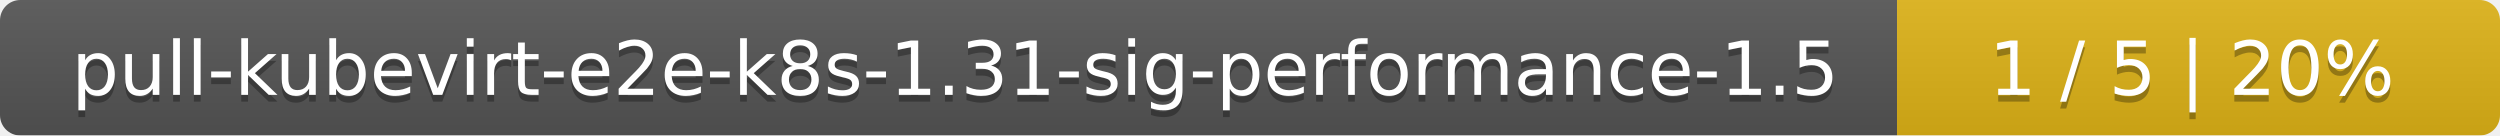
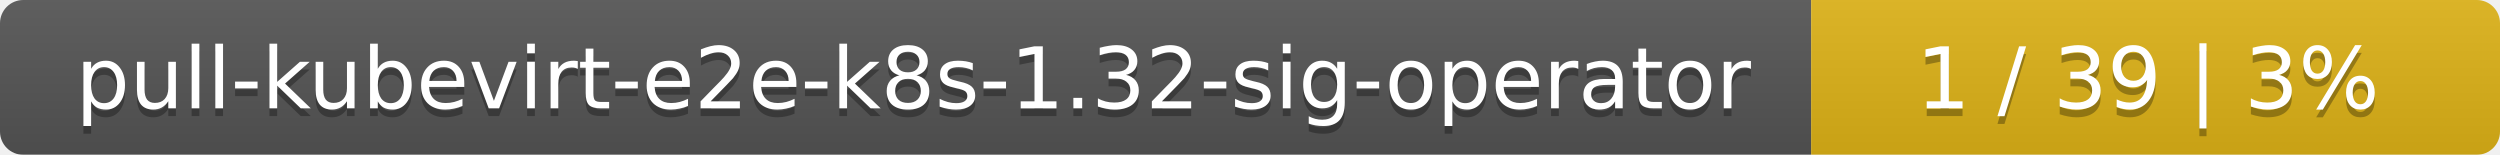
- <svg xmlns="http://www.w3.org/2000/svg" width="369" height="20">
+ <svg xmlns="http://www.w3.org/2000/svg" width="323" height="20">
  <linearGradient id="smooth" x2="0" y2="100%">
    <stop offset="0" stop-color="#bbb" stop-opacity=".1" />
    <stop offset="1" stop-opacity=".1" />
  </linearGradient>
  <mask id="round">
-     <rect width="369" height="20" rx="3" fill="#fff" />
+     <rect width="323" height="20" rx="3" fill="#fff" />
  </mask>
  <g mask="url(#round)">
-     <rect width="280" height="20" fill="#555" />
-     <rect x="280" width="89" height="20" fill="#dfb317" />
-     <rect width="369" height="20" fill="url(#smooth)" />
+     <rect width="234" height="20" fill="#555" />
+     <rect x="234" width="89" height="20" fill="#dfb317" />
+     <rect width="323" height="20" fill="url(#smooth)" />
  </g>
  <g fill="#fff" text-anchor="middle" font-family="DejaVu Sans,Verdana,Geneva,sans-serif" font-size="11">
-     <text x="141" y="15" fill="#010101" fill-opacity=".3">pull-kubevirt-e2e-k8s-1.31-sig-performance-1.5</text>
-     <text x="141" y="14">pull-kubevirt-e2e-k8s-1.31-sig-performance-1.5</text>
-     <text x="323.5" y="15" fill="#010101" fill-opacity=".3">1 / 5    |    20%</text>
-     <text x="323.5" y="14">1 / 5    |    20%</text>
+     <text x="118" y="15" fill="#010101" fill-opacity=".3">pull-kubevirt-e2e-k8s-1.32-sig-operator</text>
+     <text x="118" y="14">pull-kubevirt-e2e-k8s-1.32-sig-operator</text>
+     <text x="277.5" y="15" fill="#010101" fill-opacity=".3">1 / 39    |    3%</text>
+     <text x="277.5" y="14">1 / 39    |    3%</text>
  </g>
</svg>
